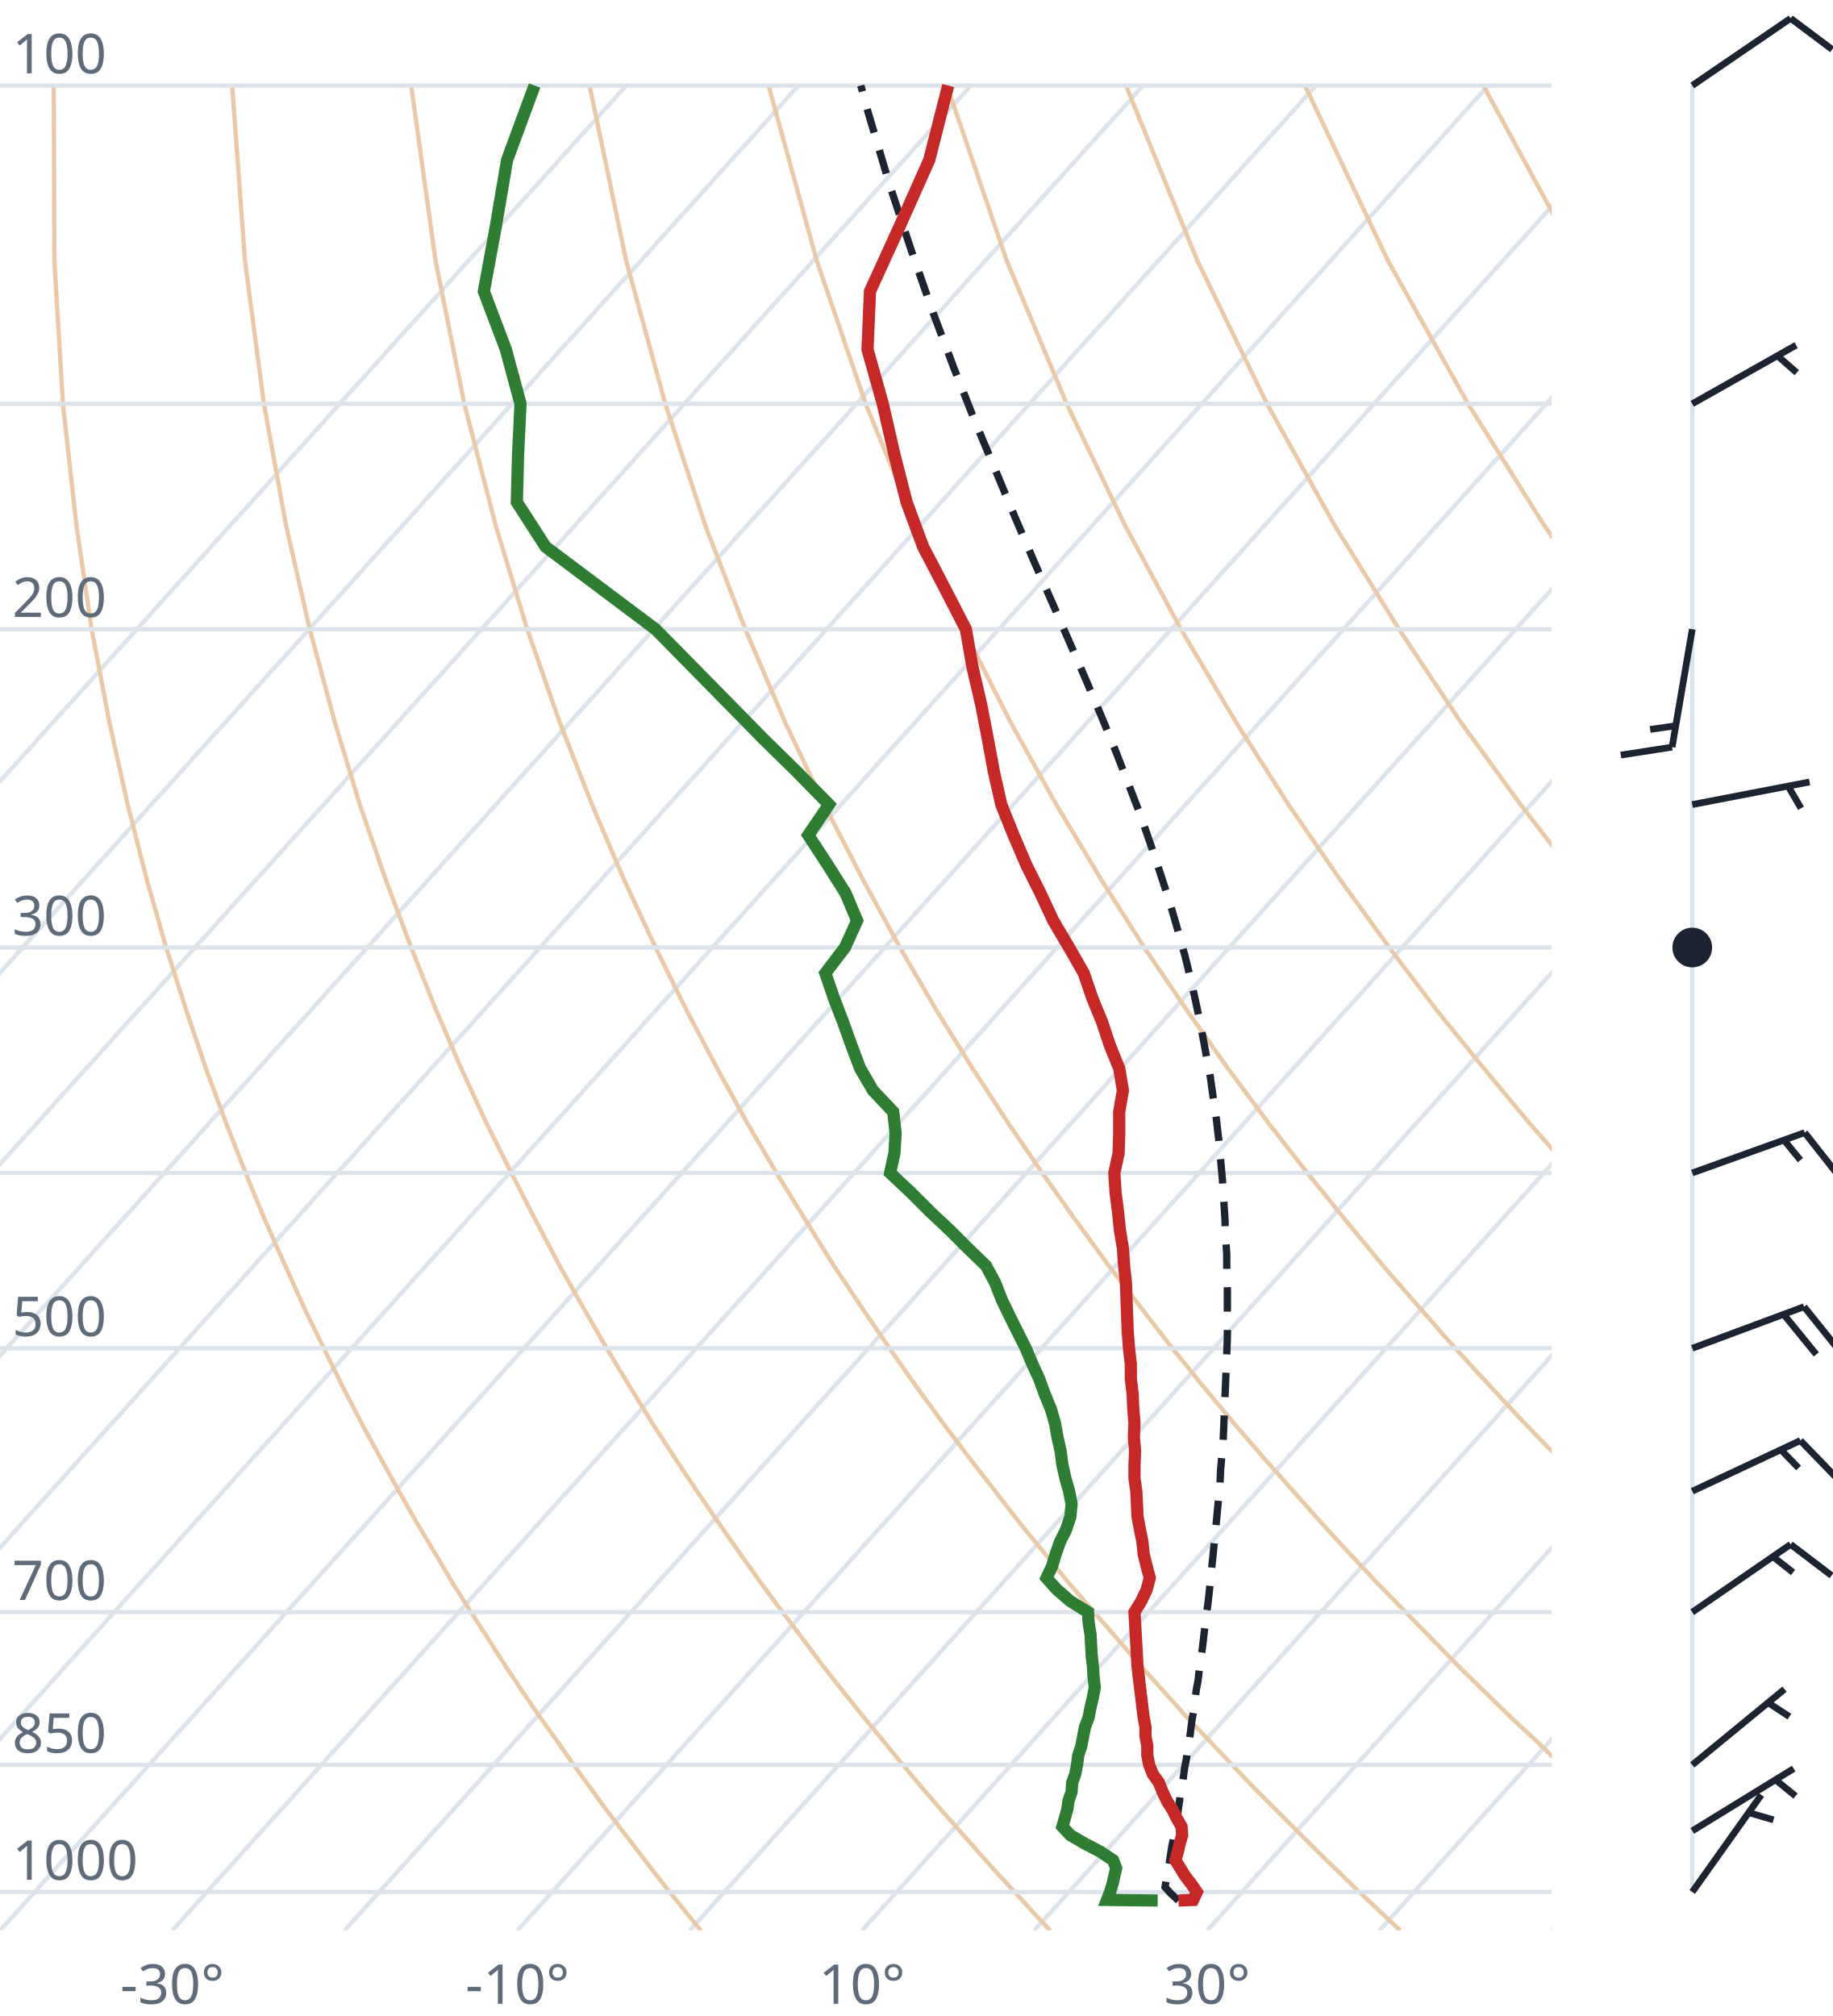
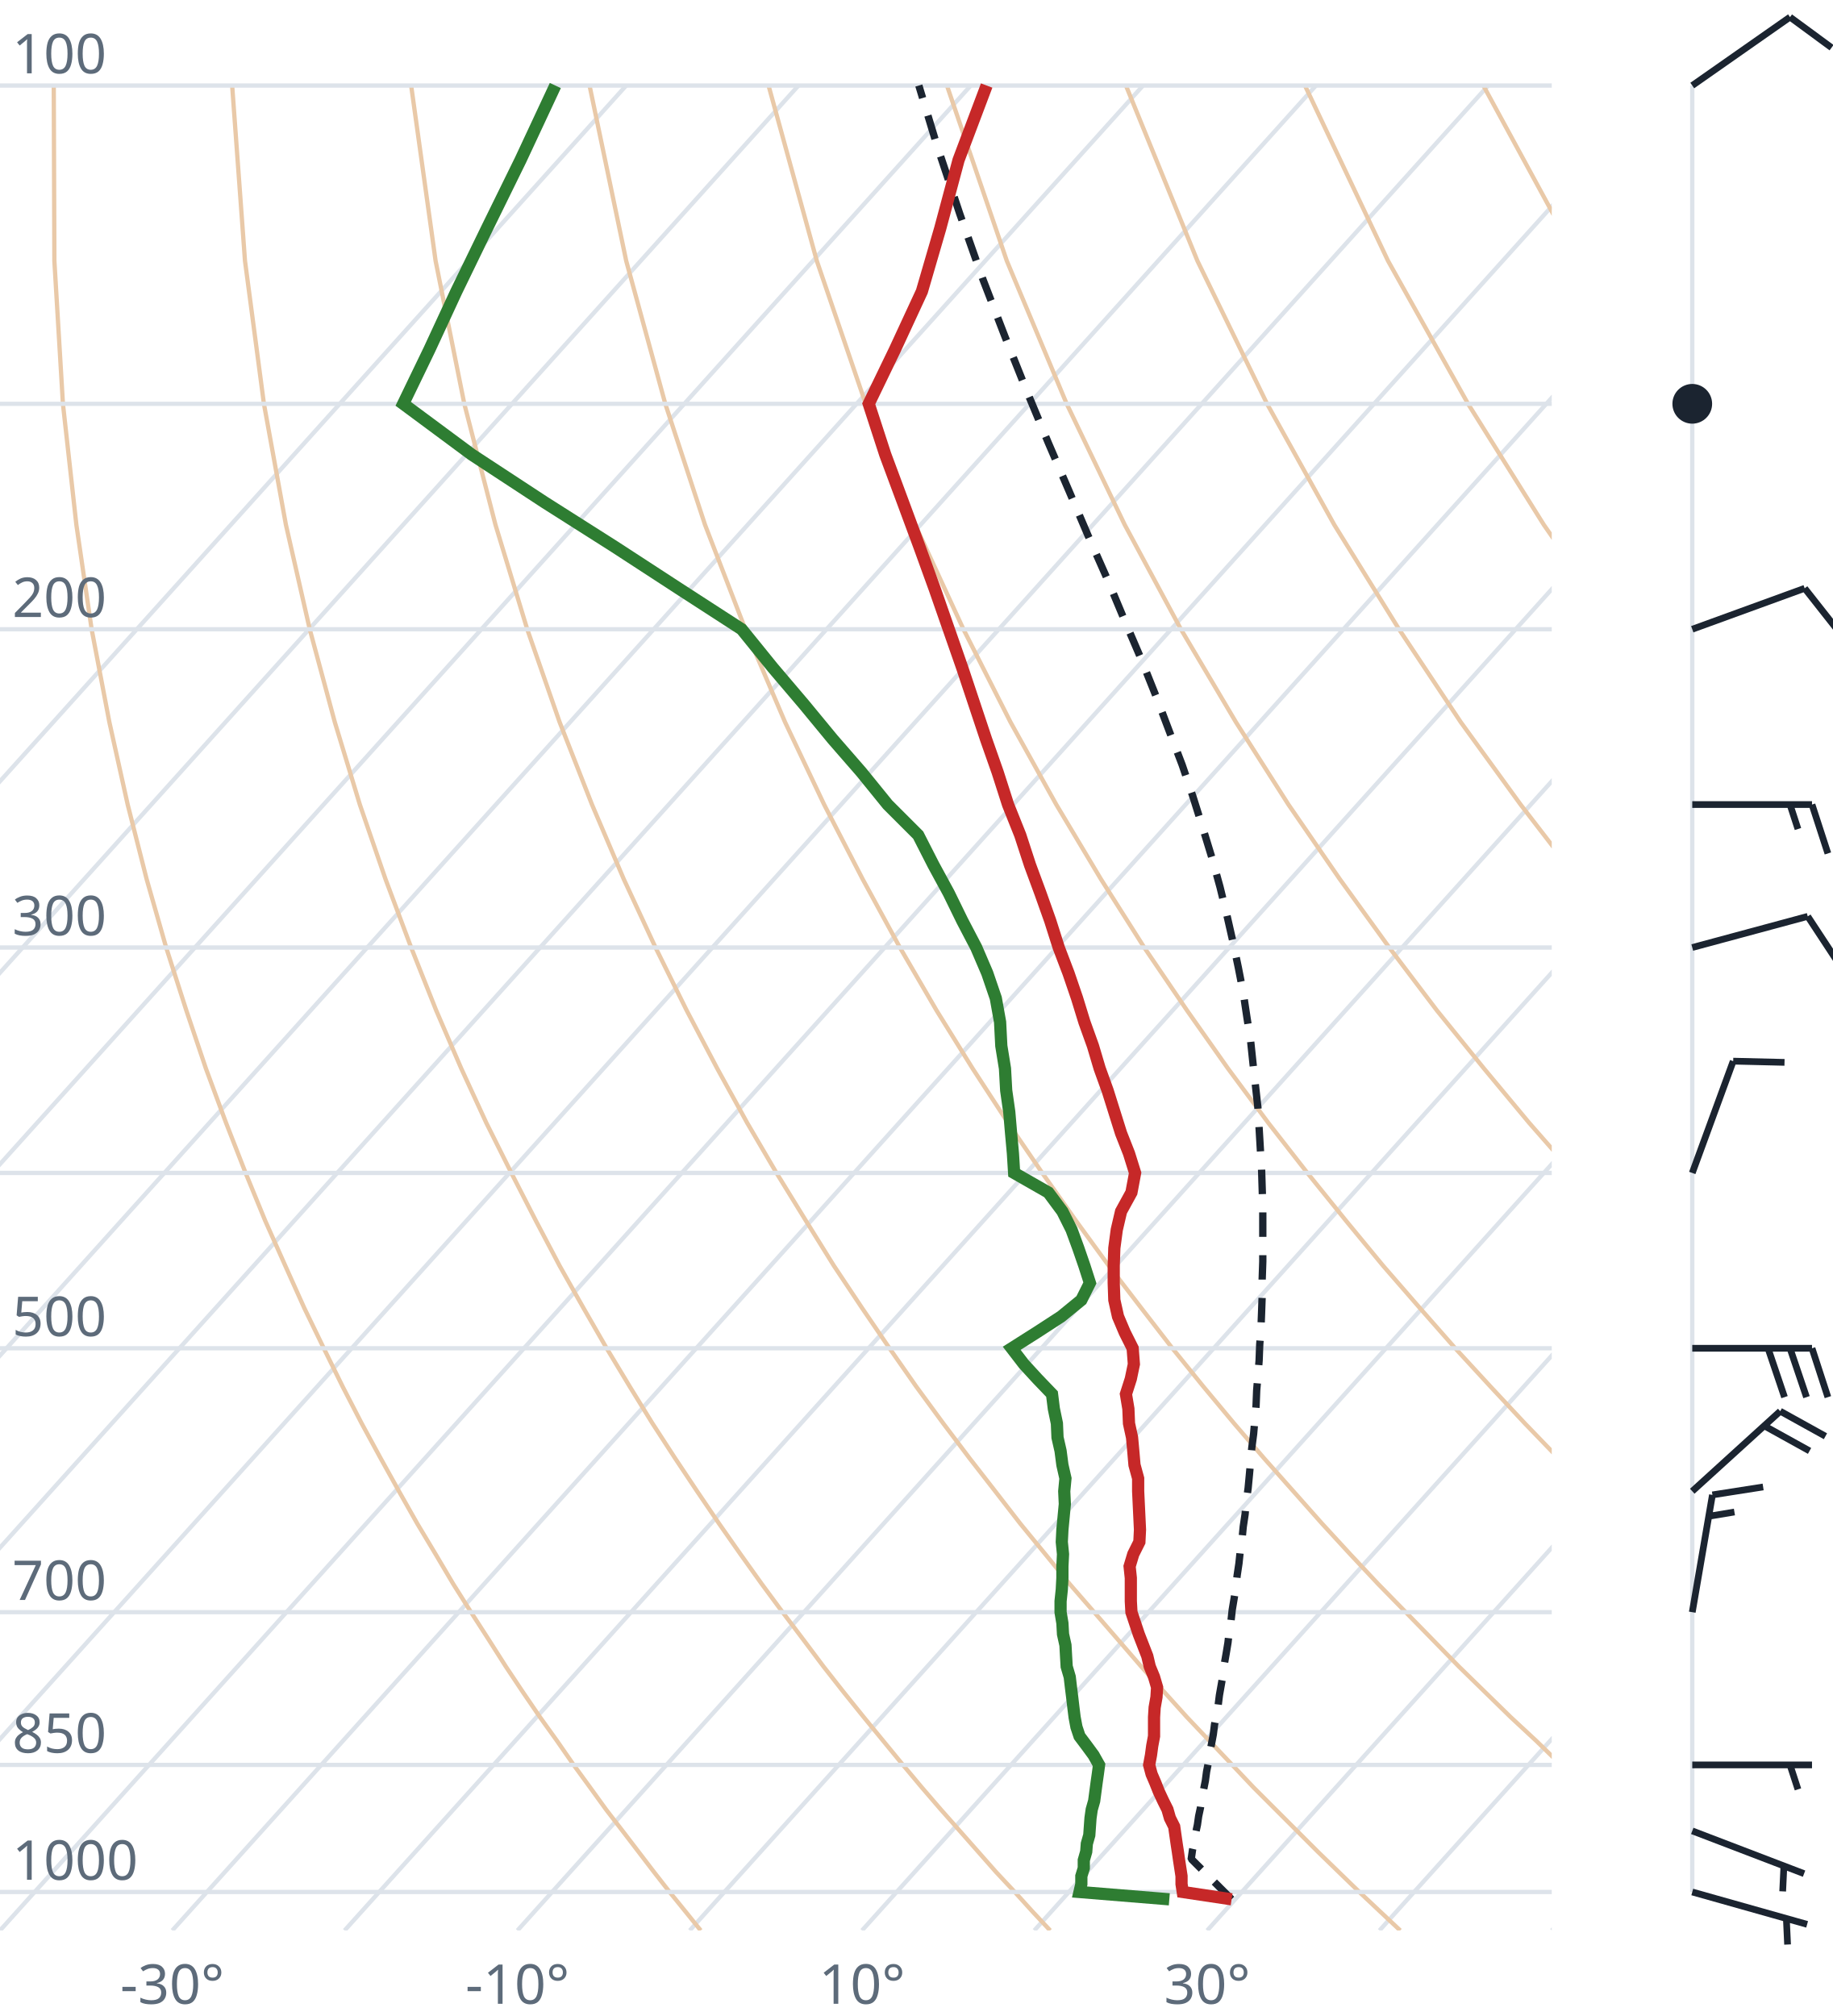
<svg xmlns="http://www.w3.org/2000/svg" viewBox="0 0 300 330" font-family="system-ui,sans-serif" font-size="9">
  <style>.g{stroke:#dde3ea;stroke-width:.7;fill:none}.ad{stroke:#e9c9a8;stroke-width:.7;fill:none}.t{stroke:#c62828;stroke-width:2;fill:none}.d{stroke:#2e7d32;stroke-width:2;fill:none}.pc{stroke:#1b2430;stroke-width:1.2;stroke-dasharray:4 3;fill:none}.barb{stroke:#1b2430;stroke-width:1.1;fill:#1b2430}text{fill:#5d6b7a}</style>
  <clipPath id="c">
    <rect x="0" y="0" width="254" height="316.0" />
  </clipPath>
  <g clip-path="url(#c)">
    <line class="g" x1="-169.3" y1="316.0" x2="102.5" y2="14.0" />
    <line class="g" x1="-141.1" y1="316.0" x2="130.7" y2="14.0" />
    <line class="g" x1="-112.9" y1="316.0" x2="158.9" y2="14.0" />
    <line class="g" x1="-84.7" y1="316.0" x2="187.1" y2="14.0" />
    <line class="g" x1="-56.4" y1="316.0" x2="215.4" y2="14.0" />
    <line class="g" x1="-28.2" y1="316.0" x2="243.6" y2="14.0" />
    <line class="g" x1="0.0" y1="316.0" x2="271.8" y2="14.0" />
    <line class="g" x1="28.2" y1="316.0" x2="300.0" y2="14.0" />
    <line class="g" x1="56.4" y1="316.0" x2="328.2" y2="14.0" />
    <line class="g" x1="84.7" y1="316.0" x2="356.5" y2="14.0" />
    <line class="g" x1="112.9" y1="316.0" x2="384.7" y2="14.0" />
    <line class="g" x1="141.1" y1="316.0" x2="412.9" y2="14.0" />
    <line class="g" x1="169.3" y1="316.0" x2="441.1" y2="14.0" />
    <line class="g" x1="197.6" y1="316.0" x2="469.4" y2="14.0" />
    <line class="g" x1="225.8" y1="316.0" x2="497.6" y2="14.0" />
    <line class="g" x1="254.0" y1="316.0" x2="525.8" y2="14.0" />
    <path class="ad" d="M114.7,316.0L112.2,312.9L109.6,309.7L107.1,306.5L104.5,303.1L101.9,299.7L99.2,296.2L96.6,292.6L93.9,288.9L91.2,285.0L88.4,281.1L85.6,277.0L82.8,272.8L80.0,268.4L77.1,263.9L74.2,259.3L71.3,254.4L68.3,249.4L65.3,244.1L62.3,238.7L59.2,233.0L56.1,227.0L53.0,220.7L49.8,214.1L46.7,207.2L43.4,199.8L40.2,192.0L37.0,183.8L33.7,174.9L30.5,165.4L27.2,155.1L24.0,143.9L20.9,131.7L17.9,118.2L15.0,103.0L12.5,85.9L10.3,66.1L8.9,42.7L8.8,14.0" />
    <path class="ad" d="M171.9,316.0L169.0,312.9L166.1,309.7L163.1,306.5L160.1,303.1L157.1,299.7L154.0,296.2L150.9,292.6L147.8,288.9L144.6,285.0L141.4,281.1L138.1,277.0L134.8,272.8L131.5,268.4L128.1,263.9L124.7,259.3L121.2,254.4L117.7,249.4L114.1,244.1L110.5,238.7L106.8,233.0L103.1,227.0L99.3,220.7L95.5,214.1L91.6,207.2L87.7,199.8L83.7,192.0L79.6,183.8L75.5,174.9L71.4,165.4L67.3,155.1L63.1,143.9L58.9,131.7L54.8,118.2L50.7,103.0L46.8,85.9L43.2,66.1L40.1,42.7L38.0,14.0" />
    <path class="ad" d="M229.2,316.0L225.9,312.9L222.5,309.7L219.2,306.5L215.7,303.1L212.3,299.7L208.8,296.2L205.2,292.6L201.7,288.9L198.0,285.0L194.3,281.1L190.6,277.0L186.8,272.8L183.0,268.4L179.1,263.9L175.1,259.3L171.1,254.4L167.0,249.4L162.9,244.1L158.7,238.7L154.4,233.0L150.0,227.0L145.6,220.7L141.1,214.1L136.5,207.2L131.9,199.8L127.1,192.0L122.3,183.8L117.4,174.9L112.4,165.4L107.3,155.1L102.1,143.9L96.9,131.7L91.6,118.2L86.3,103.0L81.1,85.9L76.0,66.1L71.3,42.7L67.3,14.0" />
    <path class="ad" d="M286.4,316.0L282.7,312.9L279.0,309.7L275.2,306.5L271.4,303.1L267.5,299.7L263.6,296.2L259.6,292.6L255.5,288.9L251.5,285.0L247.3,281.1L243.1,277.0L238.8,272.8L234.5,268.4L230.1,263.9L225.6,259.3L221.0,254.4L216.4,249.4L211.7,244.1L206.9,238.7L202.0,233.0L197.0,227.0L191.9,220.7L186.8,214.1L181.5,207.2L176.1,199.8L170.6,192.0L165.0,183.8L159.2,174.9L153.3,165.4L147.3,155.1L141.2,143.9L134.9,131.7L128.5,118.2L122.0,103.0L115.4,85.9L108.9,66.1L102.5,42.7L96.5,14.0" />
    <path class="ad" d="M343.6,316.0L339.5,312.9L335.4,309.7L331.2,306.5L327.0,303.1L322.7,299.7L318.3,296.2L313.9,292.6L309.4,288.9L304.9,285.0L300.3,281.1L295.6,277.0L290.8,272.8L286.0,268.4L281.0,263.9L276.0,259.3L270.9,254.4L265.7,249.4L260.5,244.1L255.1,238.7L249.6,233.0L244.0,227.0L238.2,220.7L232.4,214.1L226.4,207.2L220.3,199.8L214.0,192.0L207.6,183.8L201.0,174.9L194.3,165.4L187.3,155.1L180.2,143.9L172.9,131.7L165.4,118.2L157.7,103.0L149.8,85.9L141.7,66.1L133.7,42.7L125.8,14.0" />
    <path class="ad" d="M400.9,316.0L396.4,312.9L391.9,309.7L387.3,306.5L382.6,303.1L377.9,299.7L373.1,296.2L368.2,292.6L363.3,288.9L358.3,285.0L353.2,281.1L348.1,277.0L342.8,272.8L337.5,268.4L332.0,263.9L326.5,259.3L320.9,254.4L315.1,249.4L309.2,244.1L303.3,238.7L297.2,233.0L290.9,227.0L284.6,220.7L278.0,214.1L271.4,207.2L264.5,199.8L257.5,192.0L250.3,183.8L242.9,174.9L235.2,165.4L227.4,155.1L219.3,143.9L210.9,131.7L202.3,118.2L193.3,103.0L184.1,85.9L174.6,66.1L164.8,42.7L155.0,14.0" />
    <path class="ad" d="M458.1,316.0L453.2,312.9L448.3,309.7L443.3,306.5L438.2,303.1L433.1,299.7L427.9,296.2L422.6,292.6L417.2,288.9L411.7,285.0L406.2,281.1L400.5,277.0L394.8,272.8L389.0,268.4L383.0,263.9L376.9,259.3L370.8,254.4L364.5,249.4L358.0,244.1L351.5,238.7L344.8,233.0L337.9,227.0L330.9,220.7L323.7,214.1L316.3,207.2L308.7,199.8L300.9,192.0L292.9,183.8L284.7,174.9L276.2,165.4L267.4,155.1L258.3,143.9L248.9,131.7L239.1,118.2L229.0,103.0L218.4,85.9L207.4,66.1L196.0,42.7L184.3,14.0" />
    <path class="ad" d="M515.3,316.0L510.1,312.9L504.7,309.7L499.3,306.5L493.9,303.1L488.3,299.7L482.7,296.2L476.9,292.6L471.1,288.9L465.2,285.0L459.2,281.1L453.0,277.0L446.8,272.8L440.5,268.4L434.0,263.9L427.4,259.3L420.7,254.4L413.8,249.4L406.8,244.1L399.7,238.7L392.4,233.0L384.9,227.0L377.2,220.7L369.3,214.1L361.2,207.2L352.9,199.8L344.4,192.0L335.6,183.8L326.5,174.9L317.1,165.4L307.4,155.1L297.4,143.9L286.9,131.7L276.0,118.2L264.6,103.0L252.7,85.9L240.3,66.1L227.2,42.7L213.6,14.0" />
    <path class="ad" d="M572.6,316.0L566.9,312.9L561.2,309.7L555.4,306.5L549.5,303.1L543.5,299.7L537.4,296.2L531.3,292.6L525.0,288.9L518.6,285.0L512.1,281.1L505.5,277.0L498.8,272.8L491.9,268.4L485.0,263.9L477.9,259.3L470.6,254.4L463.2,249.4L455.6,244.1L447.9,238.7L439.9,233.0L431.8,227.0L423.5,220.7L415.0,214.1L406.2,207.2L397.2,199.8L387.9,192.0L378.3,183.8L368.4,174.9L358.1,165.4L347.5,155.1L336.4,143.9L324.9,131.7L312.9,118.2L300.3,103.0L287.1,85.9L273.1,66.1L258.4,42.7L242.8,14.0" />
    <path class="ad" d="M629.8,316.0L623.8,312.9L617.6,309.7L611.4,306.5L605.1,303.1L598.7,299.7L592.2,296.2L585.6,292.6L578.9,288.9L572.0,285.0L565.1,281.1L558.0,277.0L550.8,272.8L543.4,268.4L536.0,263.9L528.3,259.3L520.5,254.4L512.5,249.4L504.4,244.1L496.1,238.7L487.5,233.0L478.8,227.0L469.8,220.7L460.6,214.1L451.1,207.2L441.4,199.8L431.3,192.0L420.9,183.8L410.2,174.9L399.1,165.4L387.5,155.1L375.5,143.9L362.9,131.7L349.8,118.2L335.9,103.0L321.4,85.9L306.0,66.1L289.6,42.7L272.1,14.0" />
    <line class="g" x1="0" y1="309.7" x2="254" y2="309.7" />
    <line class="g" x1="0" y1="288.9" x2="254" y2="288.9" />
    <line class="g" x1="0" y1="263.9" x2="254" y2="263.9" />
    <line class="g" x1="0" y1="220.7" x2="254" y2="220.7" />
    <line class="g" x1="0" y1="192.0" x2="254" y2="192.0" />
    <line class="g" x1="0" y1="155.1" x2="254" y2="155.1" />
    <line class="g" x1="0" y1="103.0" x2="254" y2="103.0" />
    <line class="g" x1="0" y1="66.1" x2="254" y2="66.1" />
    <line class="g" x1="0" y1="14.0" x2="254" y2="14.0" />
-     <path class="pc" d="M192.9,311.1L191.6,309.9L190.7,308.9L190.9,307.6L191.2,306.3L191.4,305.0L191.6,303.6L191.8,302.3L192.1,300.9L192.3,299.5L192.5,298.1L192.8,296.7L193.0,295.3L193.2,293.8L193.5,292.4L193.7,290.9L193.9,289.4L194.2,287.9L194.4,286.3L194.7,284.8L194.9,283.2L195.1,281.6L195.4,280.0L195.6,278.4L195.8,276.7L196.1,275.1L196.3,273.4L196.5,271.7L196.8,269.9L197.0,268.2L197.2,266.4L197.4,264.6L197.7,262.7L197.9,260.9L198.1,259.0L198.3,257.0L198.5,255.1L198.7,253.1L198.9,251.1L199.1,249.1L199.3,247.0L199.5,244.9L199.7,242.7L199.8,240.5L200.0,238.3L200.2,236.1L200.3,233.8L200.4,231.4L200.5,229.0L200.6,226.6L200.7,224.1L200.8,221.6L200.9,219.0L200.9,216.4L200.9,213.7L200.9,211.0L200.8,208.2L200.8,205.3L200.6,202.4L200.5,199.4L200.3,196.3L200.1,193.2L199.8,189.9L199.5,186.6L199.1,183.2L198.6,179.8L198.1,176.2L197.4,172.5L196.7,168.7L195.9,164.8L195.0,160.7L194.0,156.6L192.8,152.3L191.5,147.8L190.0,143.2L188.4,138.4L186.7,133.5L184.7,128.3L182.6,122.9L180.3,117.3L177.8,111.4L175.1,105.2L172.3,98.8L169.3,92.0L166.2,84.8L163.0,77.1L159.6,69.0L156.2,60.4L152.7,51.1L149.2,41.1L145.6,30.2L142.1,18.4L140.9,14.0" />
-     <path class="t" d="M192.9,311.1L195.3,311.0L195.9,309.7L195.0,308.4L194.0,307.1L193.2,305.8L192.4,304.5L192.8,303.1L193.1,301.8L193.5,300.4L193.4,299.0L192.6,297.6L191.9,296.2L191.0,294.8L190.3,293.3L189.7,291.8L188.7,290.4L188.1,288.9L187.8,287.3L187.8,285.8L187.5,284.2L187.5,282.7L187.2,281.1L187.0,279.5L186.8,277.8L186.6,276.2L186.4,274.5L186.2,272.8L186.1,271.1L186.0,269.3L185.9,267.5L185.8,265.7L185.7,263.9L186.8,262.1L187.7,260.2L188.2,258.3L187.7,256.4L187.2,254.4L187.0,252.4L186.6,250.4L186.2,248.3L186.1,246.2L186.0,244.1L185.7,242.0L185.7,239.8L185.8,237.5L185.6,235.3L185.7,233.0L185.5,230.6L185.4,228.2L185.1,225.7L185.1,223.3L184.8,220.7L184.6,218.1L184.5,215.5L184.4,212.8L184.3,210.0L184.0,207.2L183.8,204.3L183.3,201.3L183.0,198.3L182.6,195.2L182.4,192.0L183.1,188.8L183.2,185.5L183.2,182.0L183.8,178.5L183.2,174.9L181.7,171.2L180.4,167.3L178.8,163.4L177.4,159.3L175.0,155.1L172.4,150.7L170.3,146.2L168.0,141.6L165.9,136.7L163.9,131.7L162.7,126.4L161.7,121.0L160.6,115.3L159.2,109.3L158.1,103.0L154.7,96.4L151.1,89.5L148.4,82.2L146.4,74.4L144.5,66.1L142.0,57.2L142.4,47.7L147.1,37.4L152.1,26.2L155.2,14.0" />
-     <path class="d" d="M189.5,311.1L181.2,311.0L181.7,309.7L182.1,308.4L182.4,307.1L182.7,305.8L182.2,304.5L180.1,303.1L177.6,301.8L175.2,300.4L173.9,299.0L174.3,297.6L174.7,296.2L174.9,294.8L175.4,293.3L175.5,291.8L176.0,290.4L176.3,288.9L176.5,287.3L177.0,285.8L177.3,284.2L177.6,282.7L178.2,281.1L178.5,279.5L178.9,277.8L179.2,276.2L179.0,274.5L178.9,272.8L178.7,271.1L178.6,269.3L178.5,267.5L178.2,265.7L178.1,263.9L175.2,262.1L173.0,260.2L171.3,258.3L172.2,256.4L172.8,254.4L173.5,252.4L174.5,250.4L175.2,248.3L175.4,246.2L175.0,244.1L174.4,242.0L173.9,239.8L173.6,237.5L173.1,235.3L172.7,233.0L172.0,230.6L171.0,228.2L170.1,225.7L169.0,223.3L167.9,220.7L166.6,218.1L165.3,215.5L164.0,212.8L162.9,210.0L161.4,207.2L158.4,204.3L155.4,201.3L152.2,198.3L149.1,195.2L145.7,192.0L146.4,188.8L146.6,185.5L146.2,182.0L142.9,178.5L140.8,174.9L139.4,171.2L138.0,167.3L136.5,163.4L135.1,159.3L138.3,155.1L140.3,150.7L138.4,146.2L135.5,141.6L132.3,136.7L135.7,131.7L130.5,126.4L125.0,121.0L119.4,115.3L113.5,109.3L107.3,103.0L98.5,96.4L89.3,89.5L84.6,82.2L84.8,74.4L85.2,66.1L82.8,57.2L79.2,47.7L81.1,37.4L83.0,26.2L87.5,14.0" />
+     <path class="pc" d="M201.6,310.9L200.3,309.6L199.0,308.3L197.7,307.0L196.4,305.7L195.1,304.4L195.0,304.2L195.2,302.8L195.5,301.5L195.7,300.1L196.0,298.7L196.2,297.3L196.5,295.9L196.7,294.4L197.0,293.0L197.3,291.5L197.5,290.0L197.8,288.5L198.0,287.0L198.3,285.5L198.6,283.9L198.8,282.3L199.1,280.7L199.4,279.1L199.6,277.5L199.9,275.8L200.2,274.1L200.4,272.4L200.7,270.7L201.0,268.9L201.2,267.1L201.5,265.3L201.7,263.5L202.0,261.7L202.3,259.8L202.5,257.9L202.8,255.9L203.0,254.0L203.3,252.0L203.5,249.9L203.8,247.9L204.0,245.8L204.3,243.6L204.5,241.5L204.7,239.3L204.9,237.0L205.2,234.7L205.4,232.4L205.6,230.1L205.7,227.6L205.9,225.2L206.1,222.7L206.2,220.1L206.4,217.5L206.5,214.9L206.6,212.1L206.6,209.4L206.7,206.5L206.7,203.6L206.7,200.7L206.7,197.6L206.6,194.5L206.5,191.3L206.3,188.1L206.1,184.7L205.9,181.3L205.5,177.7L205.1,174.1L204.7,170.3L204.1,166.5L203.5,162.5L202.7,158.4L201.8,154.1L200.8,149.7L199.7,145.2L198.4,140.5L196.9,135.6L195.3,130.5L193.5,125.2L191.4,119.7L189.2,113.9L186.8,107.9L184.1,101.6L181.3,94.9L178.2,87.9L175.0,80.4L171.6,72.5L168.1,64.1L164.5,55.1L160.8,45.5L157.1,35.0L153.3,23.6L150.4,14.0" />
+     <path class="t" d="M201.6,310.9L193.6,309.7L193.4,308.4L193.4,307.1L193.2,305.8L193.0,304.5L192.8,303.1L192.6,301.8L192.4,300.4L192.2,299.0L191.5,297.6L191.1,296.2L190.4,294.8L189.7,293.3L189.1,291.8L188.5,290.4L188.1,288.9L188.4,287.3L188.6,285.8L188.9,284.2L188.9,282.7L188.9,281.1L189.0,279.5L189.3,277.8L189.4,276.2L188.9,274.5L188.2,272.8L187.8,271.1L187.1,269.3L186.4,267.5L185.8,265.7L185.2,263.9L185.1,262.1L185.1,260.2L185.1,258.3L184.9,256.4L185.5,254.4L186.5,252.4L186.6,250.4L186.5,248.3L186.4,246.2L186.3,244.1L186.3,242.0L185.7,239.8L185.5,237.5L185.3,235.3L184.8,233.0L184.7,230.6L184.3,228.2L185.1,225.7L185.6,223.3L185.4,220.7L184.1,218.1L183.0,215.5L182.4,212.8L182.3,210.0L182.3,207.2L182.4,204.3L182.8,201.3L183.5,198.3L185.2,195.2L185.8,192.0L184.8,188.8L183.5,185.5L182.4,182.0L181.3,178.5L180.0,174.9L178.9,171.2L177.5,167.3L176.3,163.4L174.9,159.3L173.3,155.1L171.9,150.7L170.3,146.2L168.6,141.6L167.0,136.7L165.0,131.7L163.3,126.4L161.4,121.0L159.5,115.3L157.5,109.3L155.3,103.0L153.0,96.4L150.5,89.5L147.8,82.2L144.9,74.4L142.2,66.1L146.5,57.2L150.9,47.7L153.9,37.4L156.9,26.2L161.5,14.0" />
+     <path class="d" d="M191.4,310.9L176.7,309.7L177.0,308.4L177.0,307.1L177.4,305.8L177.4,304.5L177.8,303.1L177.9,301.8L178.3,300.4L178.4,299.0L178.5,297.6L178.7,296.2L179.1,294.8L179.3,293.3L179.5,291.8L179.7,290.4L179.9,288.9L179.0,287.3L177.9,285.8L176.7,284.2L176.2,282.7L175.9,281.1L175.7,279.5L175.5,277.8L175.3,276.2L175.1,274.5L174.6,272.8L174.5,271.1L174.4,269.3L174.0,267.5L173.9,265.7L173.6,263.9L173.6,262.1L173.8,260.2L173.9,258.3L173.9,256.4L174.0,254.4L173.8,252.4L173.9,250.4L174.1,248.3L174.3,246.2L174.2,244.1L174.4,242.0L173.9,239.8L173.6,237.5L173.1,235.3L173.0,233.0L172.5,230.6L172.2,228.2L169.8,225.7L167.6,223.3L165.6,220.7L169.7,218.1L173.7,215.5L177.0,212.8L178.4,210.0L177.5,207.2L176.5,204.3L175.4,201.3L173.9,198.3L171.6,195.2L166.0,192.0L165.8,188.8L165.5,185.5L165.2,182.0L164.7,178.5L164.5,174.9L163.9,171.2L163.7,167.3L163.0,163.4L161.6,159.3L159.8,155.1L157.5,150.7L155.3,146.2L152.8,141.6L150.3,136.7L145.3,131.7L141.0,126.4L136.3,121.0L131.6,115.3L126.5,109.3L121.4,103.0L111.2,96.4L100.6,89.5L89.1,82.2L77.2,74.4L66.0,66.1L70.3,57.2L74.7,47.7L79.7,37.4L85.2,26.2L90.9,14.0" />
  </g>
  <text x="2" y="307.7">1000</text>
  <text x="2" y="286.9">850</text>
  <text x="2" y="261.9">700</text>
  <text x="2" y="218.7">500</text>
  <text x="2" y="153.1">300</text>
  <text x="2" y="101.0">200</text>
  <text x="2" y="12.0">100</text>
  <text x="28.2" y="328" text-anchor="middle">-30°</text>
  <text x="84.7" y="328" text-anchor="middle">-10°</text>
  <text x="141.1" y="328" text-anchor="middle">10°</text>
  <text x="197.6" y="328" text-anchor="middle">30°</text>
  <line class="g" x1="277.0" y1="309.7" x2="277.0" y2="14.0" />
-   <path class="barb" d="M277.0,309.7L288.3,293.8M286.2,296.7L290.3,297.9" />
-   <path class="barb" d="M277.0,299.7L293.6,289.5M290.6,291.3L293.9,294.0" />
-   <path class="barb" d="M277.0,288.9L292.1,276.5M289.4,278.7L292.9,281.0" />
-   <path class="barb" d="M277.0,263.9L293.1,252.8M293.1,252.8L299.8,257.9M290.2,254.8L293.5,257.4" />
-   <path class="barb" d="M277.0,244.1L294.7,235.8M294.7,235.8L300.5,241.8M291.5,237.3L294.4,240.3" />
-   <path class="barb" d="M277.0,220.7L295.3,213.9M295.3,213.9L300.6,220.5M292.0,215.2L297.3,221.7" />
-   <path class="barb" d="M277.0,192.0L295.4,185.4M295.4,185.4L300.6,192.0M292.0,186.6L294.7,189.9" />
-   <circle class="barb" cx="277.0" cy="155.1" r="2.7" fill="none" />
-   <path class="barb" d="M277.0,131.7L296.2,128.0M292.7,128.7L294.8,132.3" />
-   <path class="barb" d="M277.0,103.0L273.7,122.3M273.7,122.3L265.3,123.6M274.3,118.8L270.1,119.4" />
-   <path class="barb" d="M277.0,66.1L294.0,56.5M290.9,58.2L294.1,61.0" />
-   <path class="barb" d="M277.0,14.0L293.1,3.0M293.1,3.0L299.9,8.1" />
+   <path class="barb" d="M277.0,309.7L295.8,315.0M292.4,314.0L292.6,318.3" />
+   <path class="barb" d="M277.0,299.7L295.3,306.7M292.0,305.4L291.8,309.6" />
+   <path class="barb" d="M277.0,288.9L296.6,288.9M293.0,288.9L294.3,292.9" />
+   <path class="barb" d="M277.0,263.9L280.3,244.7M280.3,244.7L288.6,243.4M279.7,248.2L283.9,247.5" />
+   <path class="barb" d="M277.0,244.1L291.4,231.0M291.4,231.0L298.8,235.1M288.8,233.4L296.2,237.5" />
+   <path class="barb" d="M277.0,220.7L296.6,220.7M296.6,220.7L299.2,228.7M293.0,220.7L295.7,228.7M289.4,220.7L292.1,228.7" />
+   <path class="barb" d="M277.0,192.0L283.7,173.7M283.7,173.7L292.1,173.9" />
+   <path class="barb" d="M277.0,155.1L295.9,150.0M295.9,150.0L300.5,157.0" />
+   <path class="barb" d="M277.0,131.7L296.6,131.7M296.6,131.7L299.2,139.7M293.0,131.7L294.3,135.7" />
+   <path class="barb" d="M277.0,103.0L295.4,96.3M295.4,96.3L300.6,102.9" />
+   <circle class="barb" cx="277.0" cy="66.1" r="2.7" fill="none" />
+   <path class="barb" d="M277.0,14.0L293.0,2.8M293.0,2.8L299.8,7.8" />
</svg>
